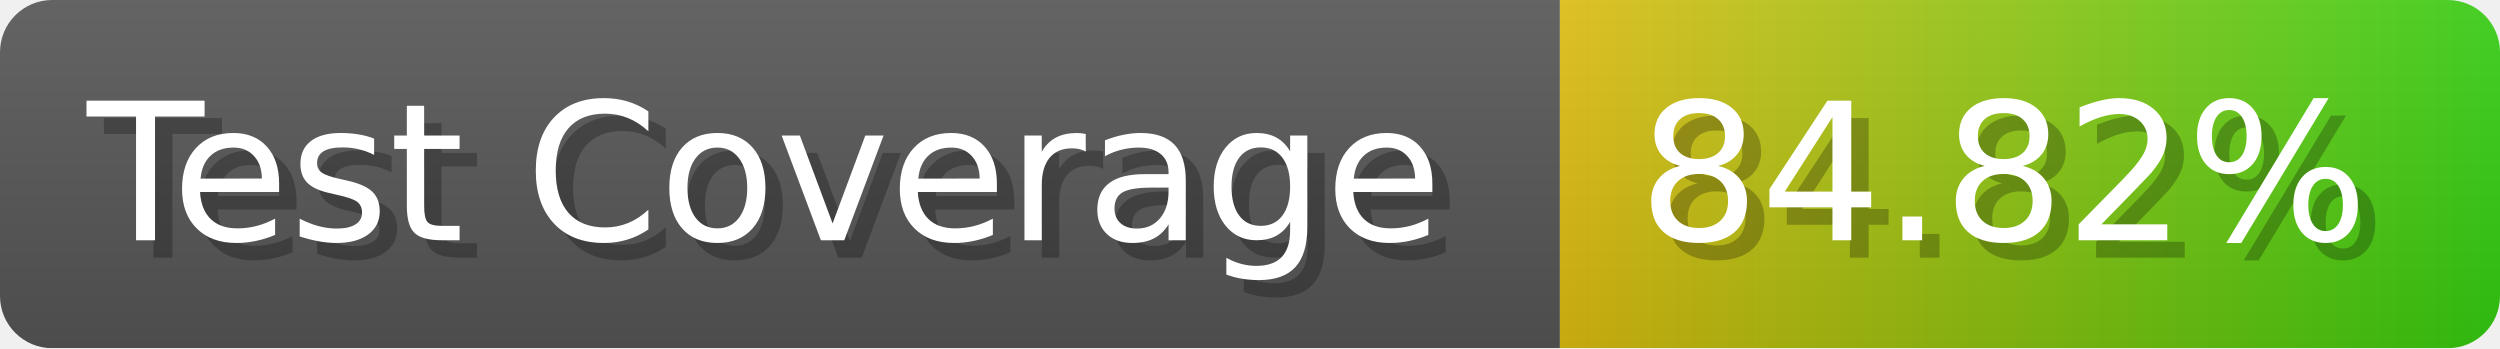
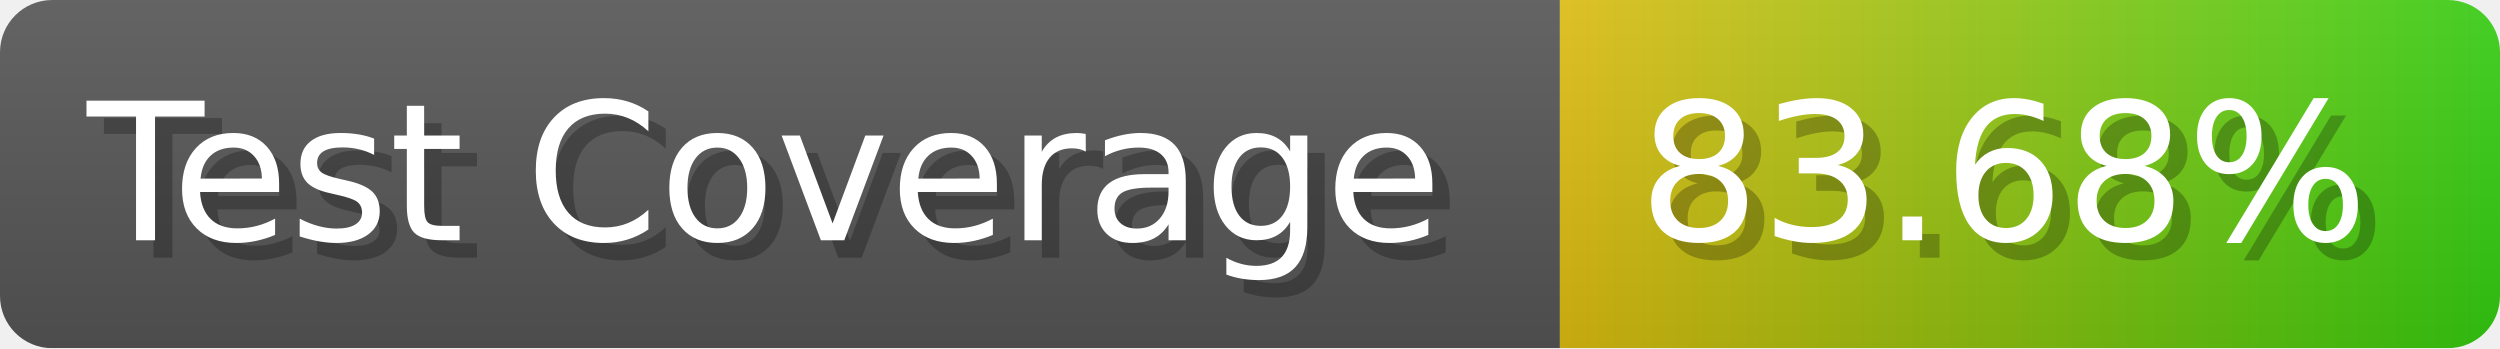
- <svg xmlns="http://www.w3.org/2000/svg" width="143.6" height="20" viewBox="0 0 1436 200" role="img" aria-label="Test Coverage: 84.82%">
+ <svg xmlns="http://www.w3.org/2000/svg" width="143.6" height="20" viewBox="0 0 1436 200" role="img" aria-label="Test Coverage: 83.68%">
  <linearGradient id="a" x2="0" y2="100%">
    <stop offset="0" stop-opacity=".1" stop-color="#EEE" />
    <stop offset="1" stop-opacity=".1" />
  </linearGradient>
  <mask id="m">
    <rect width="1436" height="200" rx="30" fill="#FFF" />
  </mask>
  <g mask="url(#m)">
    <rect width="896" height="200" fill="#555" />
    <rect width="540" height="200" fill="url(#x)" x="896" />
    <rect width="1436" height="200" fill="url(#a)" />
  </g>
  <g aria-hidden="true" fill="#fff" text-anchor="start" font-family="Verdana,DejaVu Sans,sans-serif" font-size="110">
    <text x="60" y="148" textLength="796" fill="#000" opacity="0.25">Test Coverage</text>
    <text x="50" y="138" textLength="796">Test Coverage</text>
-     <text x="951" y="148" textLength="440" fill="#000" opacity="0.25">84.82%</text>
-     <text x="941" y="138" textLength="440">84.82%</text>
+     <text x="951" y="148" textLength="440" fill="#000" opacity="0.25">83.68%</text>
+     <text x="941" y="138" textLength="440">83.68%</text>
  </g>
  <linearGradient id="x" x1="0%" y1="0%" x2="100%" y2="0%">
    <stop offset="0%" style="stop-color:#DB1" />
    <stop offset="100%" style="stop-color:#3C1" />
  </linearGradient>
</svg>
